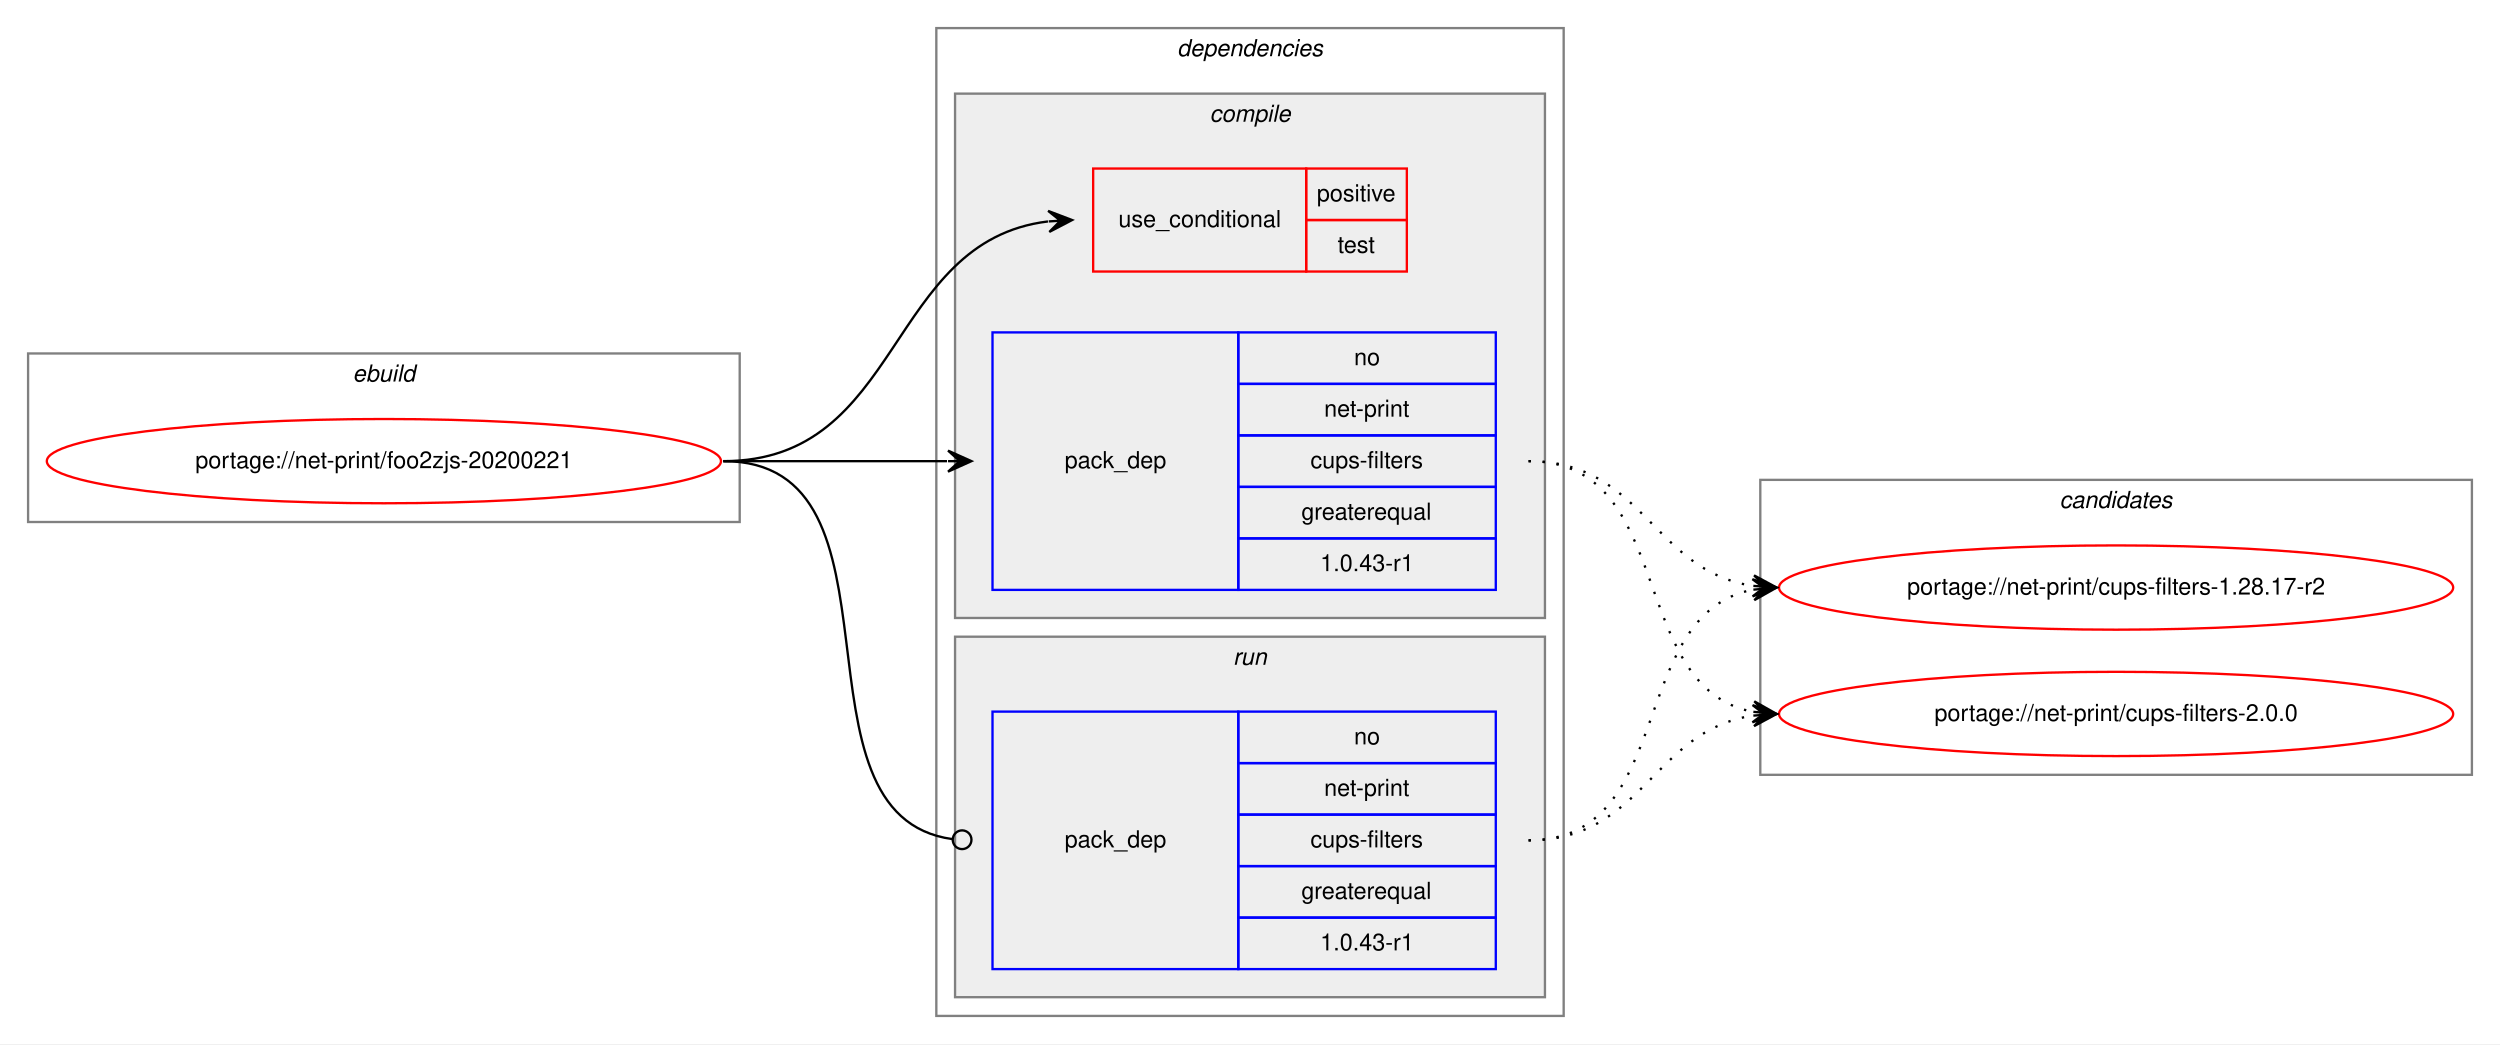
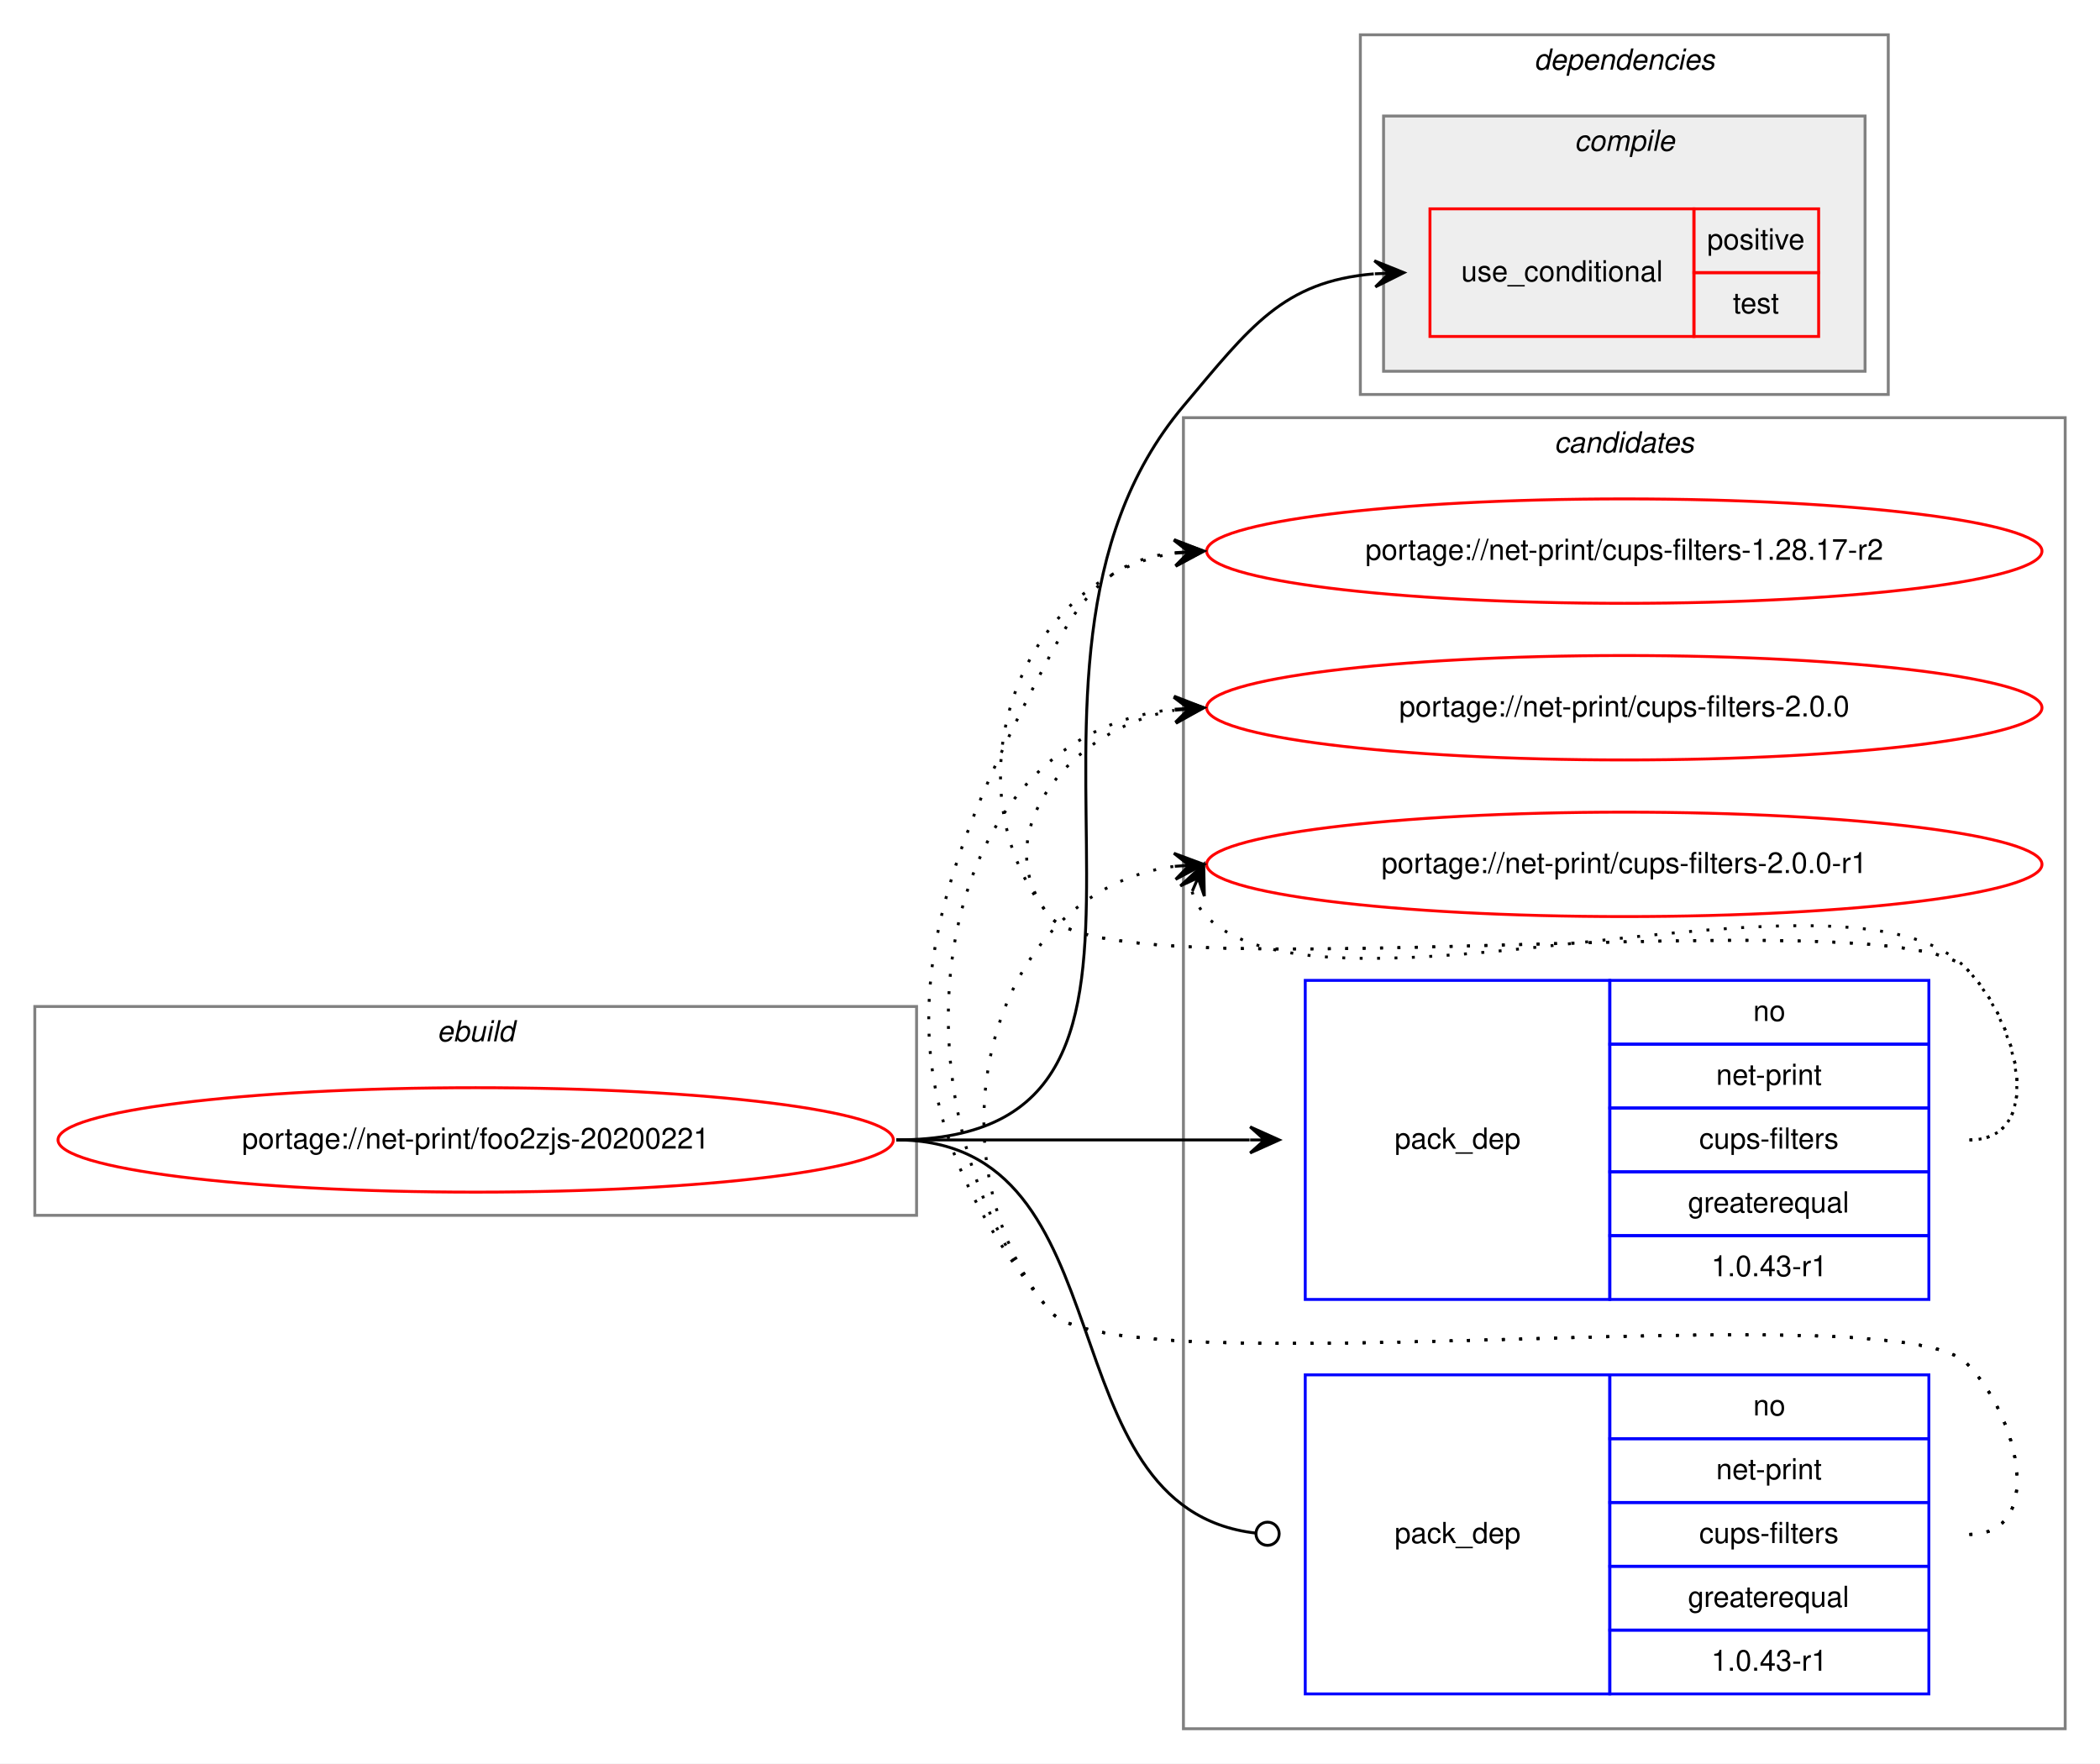
- <svg xmlns="http://www.w3.org/2000/svg" xmlns:xlink="http://www.w3.org/1999/xlink" width="1068pt" height="446pt" viewBox="0.00 0.00 1068.00 446.00">
-   <g id="graph0" class="graph" transform="scale(1 1) rotate(0) translate(4 442)">
-     <polygon fill="white" stroke="transparent" points="-4,4 -4,-442 1064,-442 1064,4 -4,4" />
+ <svg xmlns="http://www.w3.org/2000/svg" xmlns:xlink="http://www.w3.org/1999/xlink" width="724pt" height="608pt" viewBox="0.00 0.00 724.00 608.00">
+   <g id="graph0" class="graph" transform="scale(1 1) rotate(0) translate(4 604)">
+     <polygon fill="white" stroke="transparent" points="-4,4 -4,-604 720,-604 720,4 -4,4" />
+     <g id="clust9" class="cluster">
+       <polygon fill="none" stroke="gray" points="404,-8 404,-460 708,-460 708,-8 404,-8" />
+       <text text-anchor="start" x="531.82" y="-448" font-family="Helvetica,sans-Serif" font-style="italic" font-size="10.00">candidates</text>
+     </g>
    <g id="clust1" class="cluster">
-       <polygon fill="none" stroke="gray" points="8,-219 8,-291 312,-291 312,-219 8,-219" />
-       <text text-anchor="start" x="146.66" y="-279" font-family="Helvetica,sans-Serif" font-style="italic" font-size="10.00">ebuild</text>
+       <polygon fill="none" stroke="gray" points="8,-185 8,-257 312,-257 312,-185 8,-185" />
+       <text text-anchor="start" x="146.66" y="-245" font-family="Helvetica,sans-Serif" font-style="italic" font-size="10.00">ebuild</text>
    </g>
    <g id="clust2" class="cluster">
-       <polygon fill="none" stroke="gray" points="396,-8 396,-430 664,-430 664,-8 396,-8" />
-       <text text-anchor="start" x="498.88" y="-418" font-family="Helvetica,sans-Serif" font-style="italic" font-size="10.00">dependencies</text>
+       <polygon fill="none" stroke="gray" points="465,-468 465,-592 647,-592 647,-468 465,-468" />
+       <text text-anchor="start" x="524.88" y="-580" font-family="Helvetica,sans-Serif" font-style="italic" font-size="10.00">dependencies</text>
    </g>
    <g id="clust3" class="cluster">
-       <polygon fill="#eeeeee" stroke="gray" points="404,-178 404,-402 656,-402 656,-178 404,-178" />
-       <text text-anchor="start" x="512.78" y="-390" font-family="Helvetica,sans-Serif" font-style="italic" font-size="10.00">compile</text>
-     </g>
-     <g id="clust7" class="cluster">
-       <polygon fill="#eeeeee" stroke="gray" points="404,-16 404,-170 656,-170 656,-16 404,-16" />
-       <text text-anchor="start" x="522.78" y="-158" font-family="Helvetica,sans-Serif" font-style="italic" font-size="10.00">run</text>
-     </g>
-     <g id="clust9" class="cluster">
-       <polygon fill="none" stroke="gray" points="748,-111 748,-237 1052,-237 1052,-111 748,-111" />
-       <text text-anchor="start" x="875.82" y="-225" font-family="Helvetica,sans-Serif" font-style="italic" font-size="10.00">candidates</text>
+       <polygon fill="#eeeeee" stroke="gray" points="473,-476 473,-564 639,-564 639,-476 473,-476" />
+       <text text-anchor="start" x="538.78" y="-552" font-family="Helvetica,sans-Serif" font-style="italic" font-size="10.00">compile</text>
    </g>
    <g id="node1" class="node">
      <g id="a_node1">
        <a xlink:href="../net-print/foo2zjs-20200221.svg" xlink:title="portage://net-print/foo2zjs-20200221">
-           <ellipse fill="none" stroke="red" cx="160" cy="-245" rx="144" ry="18" />
-           <text text-anchor="middle" x="160" y="-242" font-family="Helvetica,sans-Serif" font-size="10.00">portage://net-print/foo2zjs-20200221</text>
+           <ellipse fill="none" stroke="red" cx="160" cy="-211" rx="144" ry="18" />
+           <text text-anchor="middle" x="160" y="-208" font-family="Helvetica,sans-Serif" font-size="10.00">portage://net-print/foo2zjs-20200221</text>
        </a>
      </g>
    </g>
    <g id="node2" class="node">
-       <polygon fill="none" stroke="red" points="463,-326 463,-370 554,-370 554,-326 463,-326" />
-       <text text-anchor="start" x="473.77" y="-345" font-family="Helvetica,sans-Serif" font-size="10.00">use_conditional</text>
-       <polygon fill="none" stroke="red" points="554,-348 554,-370 597,-370 597,-348 554,-348" />
-       <text text-anchor="start" x="558.55" y="-356" font-family="Helvetica,sans-Serif" font-size="10.00">positive</text>
-       <polygon fill="none" stroke="red" points="554,-326 554,-348 597,-348 597,-326 554,-326" />
-       <text text-anchor="start" x="567.44" y="-334" font-family="Helvetica,sans-Serif" font-size="10.00">test</text>
+       <polygon fill="none" stroke="red" points="489,-488 489,-532 580,-532 580,-488 489,-488" />
+       <text text-anchor="start" x="499.77" y="-507" font-family="Helvetica,sans-Serif" font-size="10.00">use_conditional</text>
+       <polygon fill="none" stroke="red" points="580,-510 580,-532 623,-532 623,-510 580,-510" />
+       <text text-anchor="start" x="584.55" y="-518" font-family="Helvetica,sans-Serif" font-size="10.00">positive</text>
+       <polygon fill="none" stroke="red" points="580,-488 580,-510 623,-510 623,-488 580,-488" />
+       <text text-anchor="start" x="593.44" y="-496" font-family="Helvetica,sans-Serif" font-size="10.00">test</text>
    </g>
    <g id="edge1" class="edge">
-       <path fill="none" stroke="black" d="M305,-245C381.89,-245 374.39,-338.95 443.69,-347.4" />
-       <polygon fill="black" stroke="black" points="454,-348 443.75,-351.91 449.01,-347.71 444.02,-347.41 444.02,-347.41 444.02,-347.41 449.01,-347.71 444.28,-342.92 454,-348 454,-348" />
+       <path fill="none" stroke="black" d="M305,-211C425.75,-211 326.24,-371.63 404,-464 427.04,-491.37 438.31,-506.91 469.61,-509.58" />
+       <polygon fill="black" stroke="black" points="480,-510 469.83,-514.1 475,-509.8 470.01,-509.6 470.01,-509.6 470.01,-509.6 475,-509.8 470.19,-505.1 480,-510 480,-510" />
    </g>
    <g id="node3" class="node">
-       <polygon fill="none" stroke="blue" points="420,-190 420,-300 525,-300 525,-190 420,-190" />
-       <text text-anchor="start" x="450.82" y="-242" font-family="Helvetica,sans-Serif" font-size="10.00">pack_dep</text>
-       <polygon fill="none" stroke="blue" points="525,-278 525,-300 635,-300 635,-278 525,-278" />
-       <text text-anchor="start" x="574.44" y="-286" font-family="Helvetica,sans-Serif" font-size="10.00">no</text>
-       <polygon fill="none" stroke="blue" points="525,-256 525,-278 635,-278 635,-256 525,-256" />
-       <text text-anchor="start" x="561.66" y="-264" font-family="Helvetica,sans-Serif" font-size="10.00">net-print</text>
-       <polygon fill="none" stroke="blue" points="525,-234 525,-256 635,-256 635,-234 525,-234" />
-       <text text-anchor="start" x="555.83" y="-242" font-family="Helvetica,sans-Serif" font-size="10.00">cups-filters</text>
-       <polygon fill="none" stroke="blue" points="525,-212 525,-234 635,-234 635,-212 525,-212" />
-       <text text-anchor="start" x="551.94" y="-220" font-family="Helvetica,sans-Serif" font-size="10.00">greaterequal</text>
-       <polygon fill="none" stroke="blue" points="525,-190 525,-212 635,-212 635,-190 525,-190" />
-       <text text-anchor="start" x="559.99" y="-198" font-family="Helvetica,sans-Serif" font-size="10.00">1.0.43-r1</text>
+       <polygon fill="none" stroke="blue" points="446,-156 446,-266 551,-266 551,-156 446,-156" />
+       <text text-anchor="start" x="476.82" y="-208" font-family="Helvetica,sans-Serif" font-size="10.00">pack_dep</text>
+       <polygon fill="none" stroke="blue" points="551,-244 551,-266 661,-266 661,-244 551,-244" />
+       <text text-anchor="start" x="600.44" y="-252" font-family="Helvetica,sans-Serif" font-size="10.00">no</text>
+       <polygon fill="none" stroke="blue" points="551,-222 551,-244 661,-244 661,-222 551,-222" />
+       <text text-anchor="start" x="587.66" y="-230" font-family="Helvetica,sans-Serif" font-size="10.00">net-print</text>
+       <polygon fill="none" stroke="blue" points="551,-200 551,-222 661,-222 661,-200 551,-200" />
+       <text text-anchor="start" x="581.83" y="-208" font-family="Helvetica,sans-Serif" font-size="10.00">cups-filters</text>
+       <polygon fill="none" stroke="blue" points="551,-178 551,-200 661,-200 661,-178 551,-178" />
+       <text text-anchor="start" x="577.94" y="-186" font-family="Helvetica,sans-Serif" font-size="10.00">greaterequal</text>
+       <polygon fill="none" stroke="blue" points="551,-156 551,-178 661,-178 661,-156 551,-156" />
+       <text text-anchor="start" x="585.99" y="-164" font-family="Helvetica,sans-Serif" font-size="10.00">1.0.43-r1</text>
    </g>
    <g id="edge2" class="edge">
-       <path fill="none" stroke="black" d="M305,-245C348.43,-245 361.83,-245 400.57,-245" />
-       <polygon fill="black" stroke="black" points="411,-245 401,-249.5 406,-245 401,-245 401,-245 401,-245 406,-245 401,-240.5 411,-245 411,-245" />
+       <path fill="none" stroke="black" d="M305,-211C360.11,-211 376.4,-211 426.81,-211" />
+       <polygon fill="black" stroke="black" points="437,-211 427,-215.5 432,-211 427,-211 427,-211 427,-211 432,-211 427,-206.5 437,-211 437,-211" />
    </g>
    <g id="node4" class="node">
-       <polygon fill="none" stroke="blue" points="420,-28 420,-138 525,-138 525,-28 420,-28" />
-       <text text-anchor="start" x="450.82" y="-80" font-family="Helvetica,sans-Serif" font-size="10.00">pack_dep</text>
-       <polygon fill="none" stroke="blue" points="525,-116 525,-138 635,-138 635,-116 525,-116" />
-       <text text-anchor="start" x="574.44" y="-124" font-family="Helvetica,sans-Serif" font-size="10.00">no</text>
-       <polygon fill="none" stroke="blue" points="525,-94 525,-116 635,-116 635,-94 525,-94" />
-       <text text-anchor="start" x="561.66" y="-102" font-family="Helvetica,sans-Serif" font-size="10.00">net-print</text>
-       <polygon fill="none" stroke="blue" points="525,-72 525,-94 635,-94 635,-72 525,-72" />
-       <text text-anchor="start" x="555.83" y="-80" font-family="Helvetica,sans-Serif" font-size="10.00">cups-filters</text>
-       <polygon fill="none" stroke="blue" points="525,-50 525,-72 635,-72 635,-50 525,-50" />
-       <text text-anchor="start" x="551.94" y="-58" font-family="Helvetica,sans-Serif" font-size="10.00">greaterequal</text>
-       <polygon fill="none" stroke="blue" points="525,-28 525,-50 635,-50 635,-28 525,-28" />
-       <text text-anchor="start" x="559.99" y="-36" font-family="Helvetica,sans-Serif" font-size="10.00">1.0.43-r1</text>
+       <polygon fill="none" stroke="blue" points="446,-20 446,-130 551,-130 551,-20 446,-20" />
+       <text text-anchor="start" x="476.82" y="-72" font-family="Helvetica,sans-Serif" font-size="10.00">pack_dep</text>
+       <polygon fill="none" stroke="blue" points="551,-108 551,-130 661,-130 661,-108 551,-108" />
+       <text text-anchor="start" x="600.44" y="-116" font-family="Helvetica,sans-Serif" font-size="10.00">no</text>
+       <polygon fill="none" stroke="blue" points="551,-86 551,-108 661,-108 661,-86 551,-86" />
+       <text text-anchor="start" x="587.66" y="-94" font-family="Helvetica,sans-Serif" font-size="10.00">net-print</text>
+       <polygon fill="none" stroke="blue" points="551,-64 551,-86 661,-86 661,-64 551,-64" />
+       <text text-anchor="start" x="581.83" y="-72" font-family="Helvetica,sans-Serif" font-size="10.00">cups-filters</text>
+       <polygon fill="none" stroke="blue" points="551,-42 551,-64 661,-64 661,-42 551,-42" />
+       <text text-anchor="start" x="577.94" y="-50" font-family="Helvetica,sans-Serif" font-size="10.00">greaterequal</text>
+       <polygon fill="none" stroke="blue" points="551,-20 551,-42 661,-42 661,-20 551,-20" />
+       <text text-anchor="start" x="585.99" y="-28" font-family="Helvetica,sans-Serif" font-size="10.00">1.0.43-r1</text>
    </g>
    <g id="edge3" class="edge">
-       <path fill="none" stroke="black" d="M305,-245C388.19,-245 329.18,-93.58 402.92,-83.52" />
-       <ellipse fill="none" stroke="black" cx="407.01" cy="-83.26" rx="4" ry="4" />
+       <path fill="none" stroke="black" d="M305,-211C386.44,-211 355.05,-83.88 429,-75.44" />
+       <ellipse fill="none" stroke="black" cx="433.01" cy="-75.22" rx="4" ry="4" />
    </g>
    <g id="node5" class="node">
      <g id="a_node5">
        <a xlink:href="../net-print/cups-filters-1.28.17-r2.svg" xlink:title="portage://net-print/cups-filters-1.28.17-r2">
-           <ellipse fill="none" stroke="red" cx="900" cy="-191" rx="144" ry="18" />
-           <text text-anchor="middle" x="900" y="-188" font-family="Helvetica,sans-Serif" font-size="10.00">portage://net-print/cups-filters-1.28.17-r2</text>
+           <ellipse fill="none" stroke="red" cx="556" cy="-414" rx="144" ry="18" />
+           <text text-anchor="middle" x="556" y="-411" font-family="Helvetica,sans-Serif" font-size="10.00">portage://net-print/cups-filters-1.28.17-r2</text>
        </a>
      </g>
    </g>
    <g id="edge4" class="edge">
-       <path fill="none" stroke="black" stroke-dasharray="1,5" d="M649,-245C698.26,-245 701.85,-198.13 744.86,-191.72" />
-       <polygon fill="black" stroke="black" points="755,-191 745.35,-196.2 750.01,-191.36 745.03,-191.71 745.03,-191.71 745.03,-191.71 750.01,-191.36 744.71,-187.22 755,-191 755,-191" />
+       <path fill="none" stroke="black" stroke-dasharray="1,5" d="M675,-211C701.23,-211 692.39,-251.3 674,-270 649.34,-295.07 380.35,-260.85 358,-288 321.57,-332.25 346.97,-405.14 400.97,-413.26" />
+       <polygon fill="black" stroke="black" points="411,-414 400.7,-417.75 406.01,-413.63 401.03,-413.26 401.03,-413.26 401.03,-413.26 406.01,-413.63 401.36,-408.78 411,-414 411,-414" />
    </g>
    <g id="node6" class="node">
      <g id="a_node6">
        <a xlink:href="../net-print/cups-filters-2.0.0.svg" xlink:title="portage://net-print/cups-filters-2.0.0">
-           <ellipse fill="none" stroke="red" cx="900" cy="-137" rx="144" ry="18" />
-           <text text-anchor="middle" x="900" y="-134" font-family="Helvetica,sans-Serif" font-size="10.00">portage://net-print/cups-filters-2.0.0</text>
+           <ellipse fill="none" stroke="red" cx="556" cy="-360" rx="144" ry="18" />
+           <text text-anchor="middle" x="556" y="-357" font-family="Helvetica,sans-Serif" font-size="10.00">portage://net-print/cups-filters-2.0.0</text>
        </a>
      </g>
    </g>
    <g id="edge5" class="edge">
-       <path fill="none" stroke="black" stroke-dasharray="1,5" d="M649,-245C712.58,-245 690.58,-148.49 744.79,-137.93" />
-       <polygon fill="black" stroke="black" points="755,-137 745.45,-142.39 750.02,-137.46 745.04,-137.91 745.04,-137.91 745.04,-137.91 750.02,-137.46 744.63,-133.43 755,-137 755,-137" />
+       <path fill="none" stroke="black" stroke-dasharray="1,5" d="M675,-211C701.23,-211 692.39,-251.3 674,-270 649.34,-295.07 380.35,-260.85 358,-288 334.91,-316.04 365.12,-352.98 400.82,-359.12" />
+       <polygon fill="black" stroke="black" points="411,-360 400.65,-363.62 406.02,-359.57 401.04,-359.14 401.04,-359.14 401.04,-359.14 406.02,-359.57 401.43,-354.65 411,-360 411,-360" />
+     </g>
+     <g id="node7" class="node">
+       <g id="a_node7">
+         <a xlink:href="../net-print/cups-filters-2.0.0-r1.svg" xlink:title="portage://net-print/cups-filters-2.0.0-r1">
+           <ellipse fill="none" stroke="red" cx="556" cy="-306" rx="144" ry="18" />
+           <text text-anchor="middle" x="556" y="-303" font-family="Helvetica,sans-Serif" font-size="10.00">portage://net-print/cups-filters-2.0.0-r1</text>
+         </a>
+       </g>
    </g>
    <g id="edge6" class="edge">
-       <path fill="none" stroke="black" stroke-dasharray="1,5" d="M649,-83C712.58,-83 690.58,-179.51 744.79,-190.07" />
-       <polygon fill="black" stroke="black" points="755,-191 744.63,-194.57 750.02,-190.54 745.04,-190.09 745.04,-190.09 745.04,-190.09 750.02,-190.54 745.45,-185.61 755,-191 755,-191" />
+       <path fill="none" stroke="black" stroke-dasharray="1,5" d="M406.98,-296.58C407.95,-293.46 409.8,-290.23 412,-288 453,-246.46 633.81,-312.32 674,-270 692.06,-250.98 701.23,-211 675,-211" />
+       <polygon fill="black" stroke="black" points="411,-306 402.94,-298.57 409.04,-301.4 407.07,-296.8 407.07,-296.8 407.07,-296.8 409.04,-301.4 411.21,-295.04 411,-306 411,-306" />
    </g>
    <g id="edge7" class="edge">
-       <path fill="none" stroke="black" stroke-dasharray="1,5" d="M649,-83C698.26,-83 701.85,-129.87 744.86,-136.28" />
-       <polygon fill="black" stroke="black" points="755,-137 744.71,-140.78 750.01,-136.64 745.03,-136.29 745.03,-136.29 745.03,-136.29 750.01,-136.64 745.35,-131.8 755,-137 755,-137" />
+       <path fill="none" stroke="black" stroke-dasharray="1,5" d="M675,-75C701.23,-75 692.39,-115.3 674,-134 649.34,-159.07 380.35,-124.85 358,-152 294.16,-229.54 310.99,-289.24 358,-378 369.61,-399.92 379.6,-410.97 400.81,-413.45" />
+       <polygon fill="black" stroke="black" points="411,-414 400.77,-417.96 406.01,-413.73 401.01,-413.46 401.01,-413.46 401.01,-413.46 406.01,-413.73 401.26,-408.97 411,-414 411,-414" />
+     </g>
+     <g id="edge8" class="edge">
+       <path fill="none" stroke="black" stroke-dasharray="1,5" d="M675,-75C701.23,-75 692.39,-115.3 674,-134 649.34,-159.07 380.35,-124.85 358,-152 299.56,-222.99 314.39,-350.37 400.96,-359.48" />
+       <polygon fill="black" stroke="black" points="411,-360 400.78,-363.98 406.01,-359.74 401.01,-359.49 401.01,-359.49 401.01,-359.49 406.01,-359.74 401.24,-354.99 411,-360 411,-360" />
+     </g>
+     <g id="edge9" class="edge">
+       <path fill="none" stroke="black" stroke-dasharray="1,5" d="M675,-75C701.23,-75 692.39,-115.3 674,-134 649.34,-159.07 380.35,-124.85 358,-152 314.24,-205.15 336.19,-296.52 400.73,-305.31" />
+       <polygon fill="black" stroke="black" points="411,-306 400.72,-309.82 406.01,-305.67 401.02,-305.33 401.02,-305.33 401.02,-305.33 406.01,-305.67 401.32,-300.84 411,-306 411,-306" />
    </g>
  </g>
</svg>
